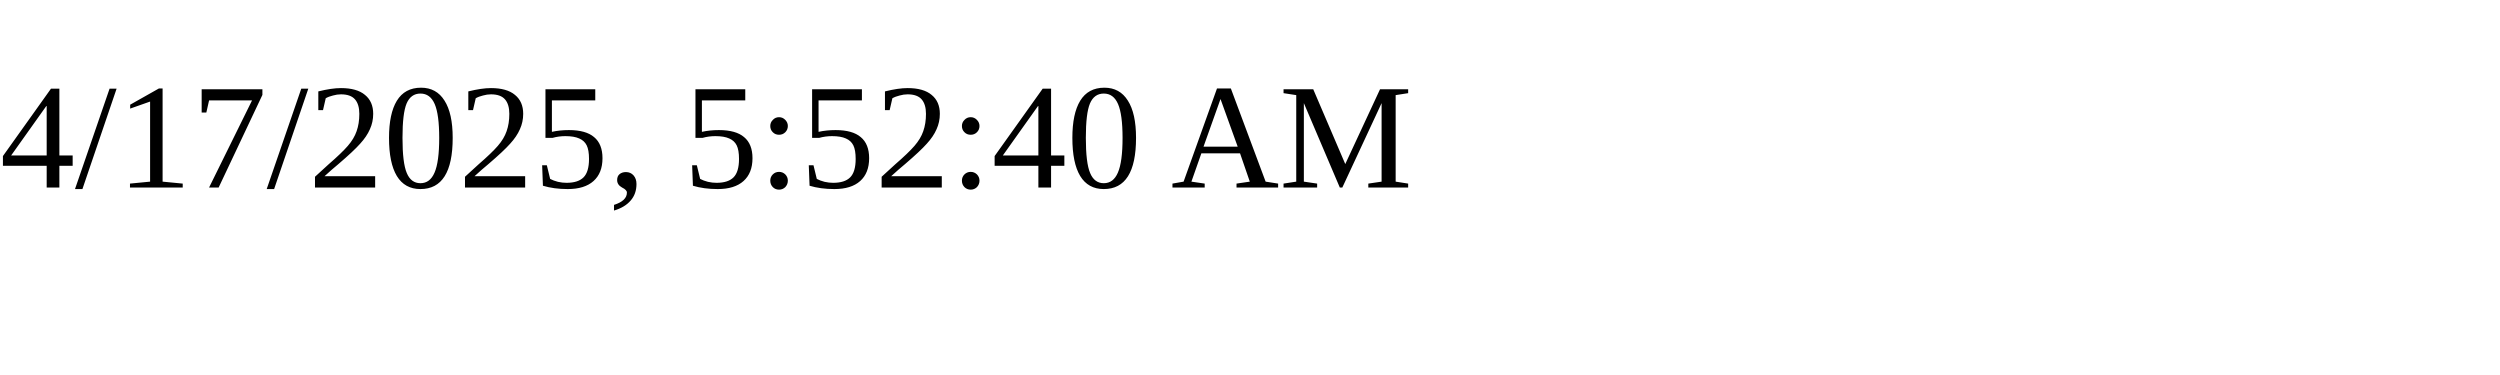
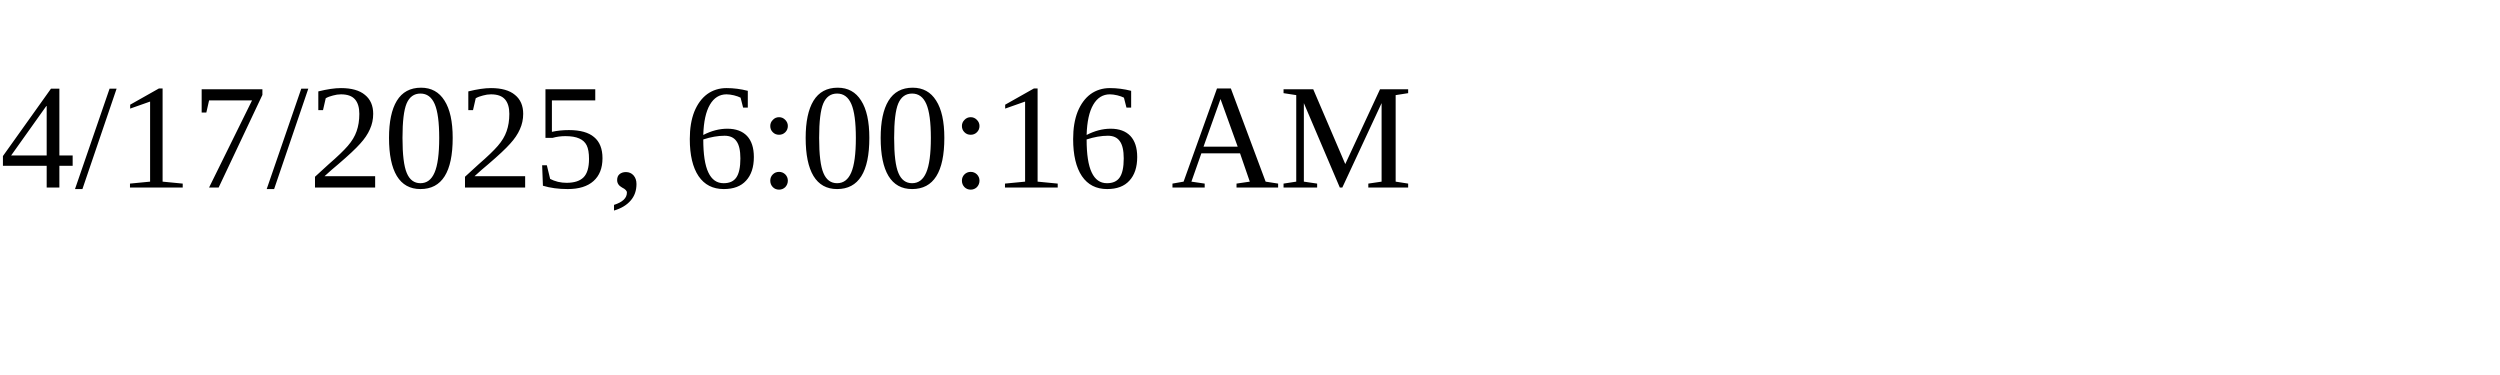
<svg xmlns="http://www.w3.org/2000/svg" height="30" width="200">
-   <text x="0" y="15">4/17/2025, 5:52:40 AM</text>
+   <text x="0" y="15">4/17/2025, 6:00:16 AM</text>
</svg>
